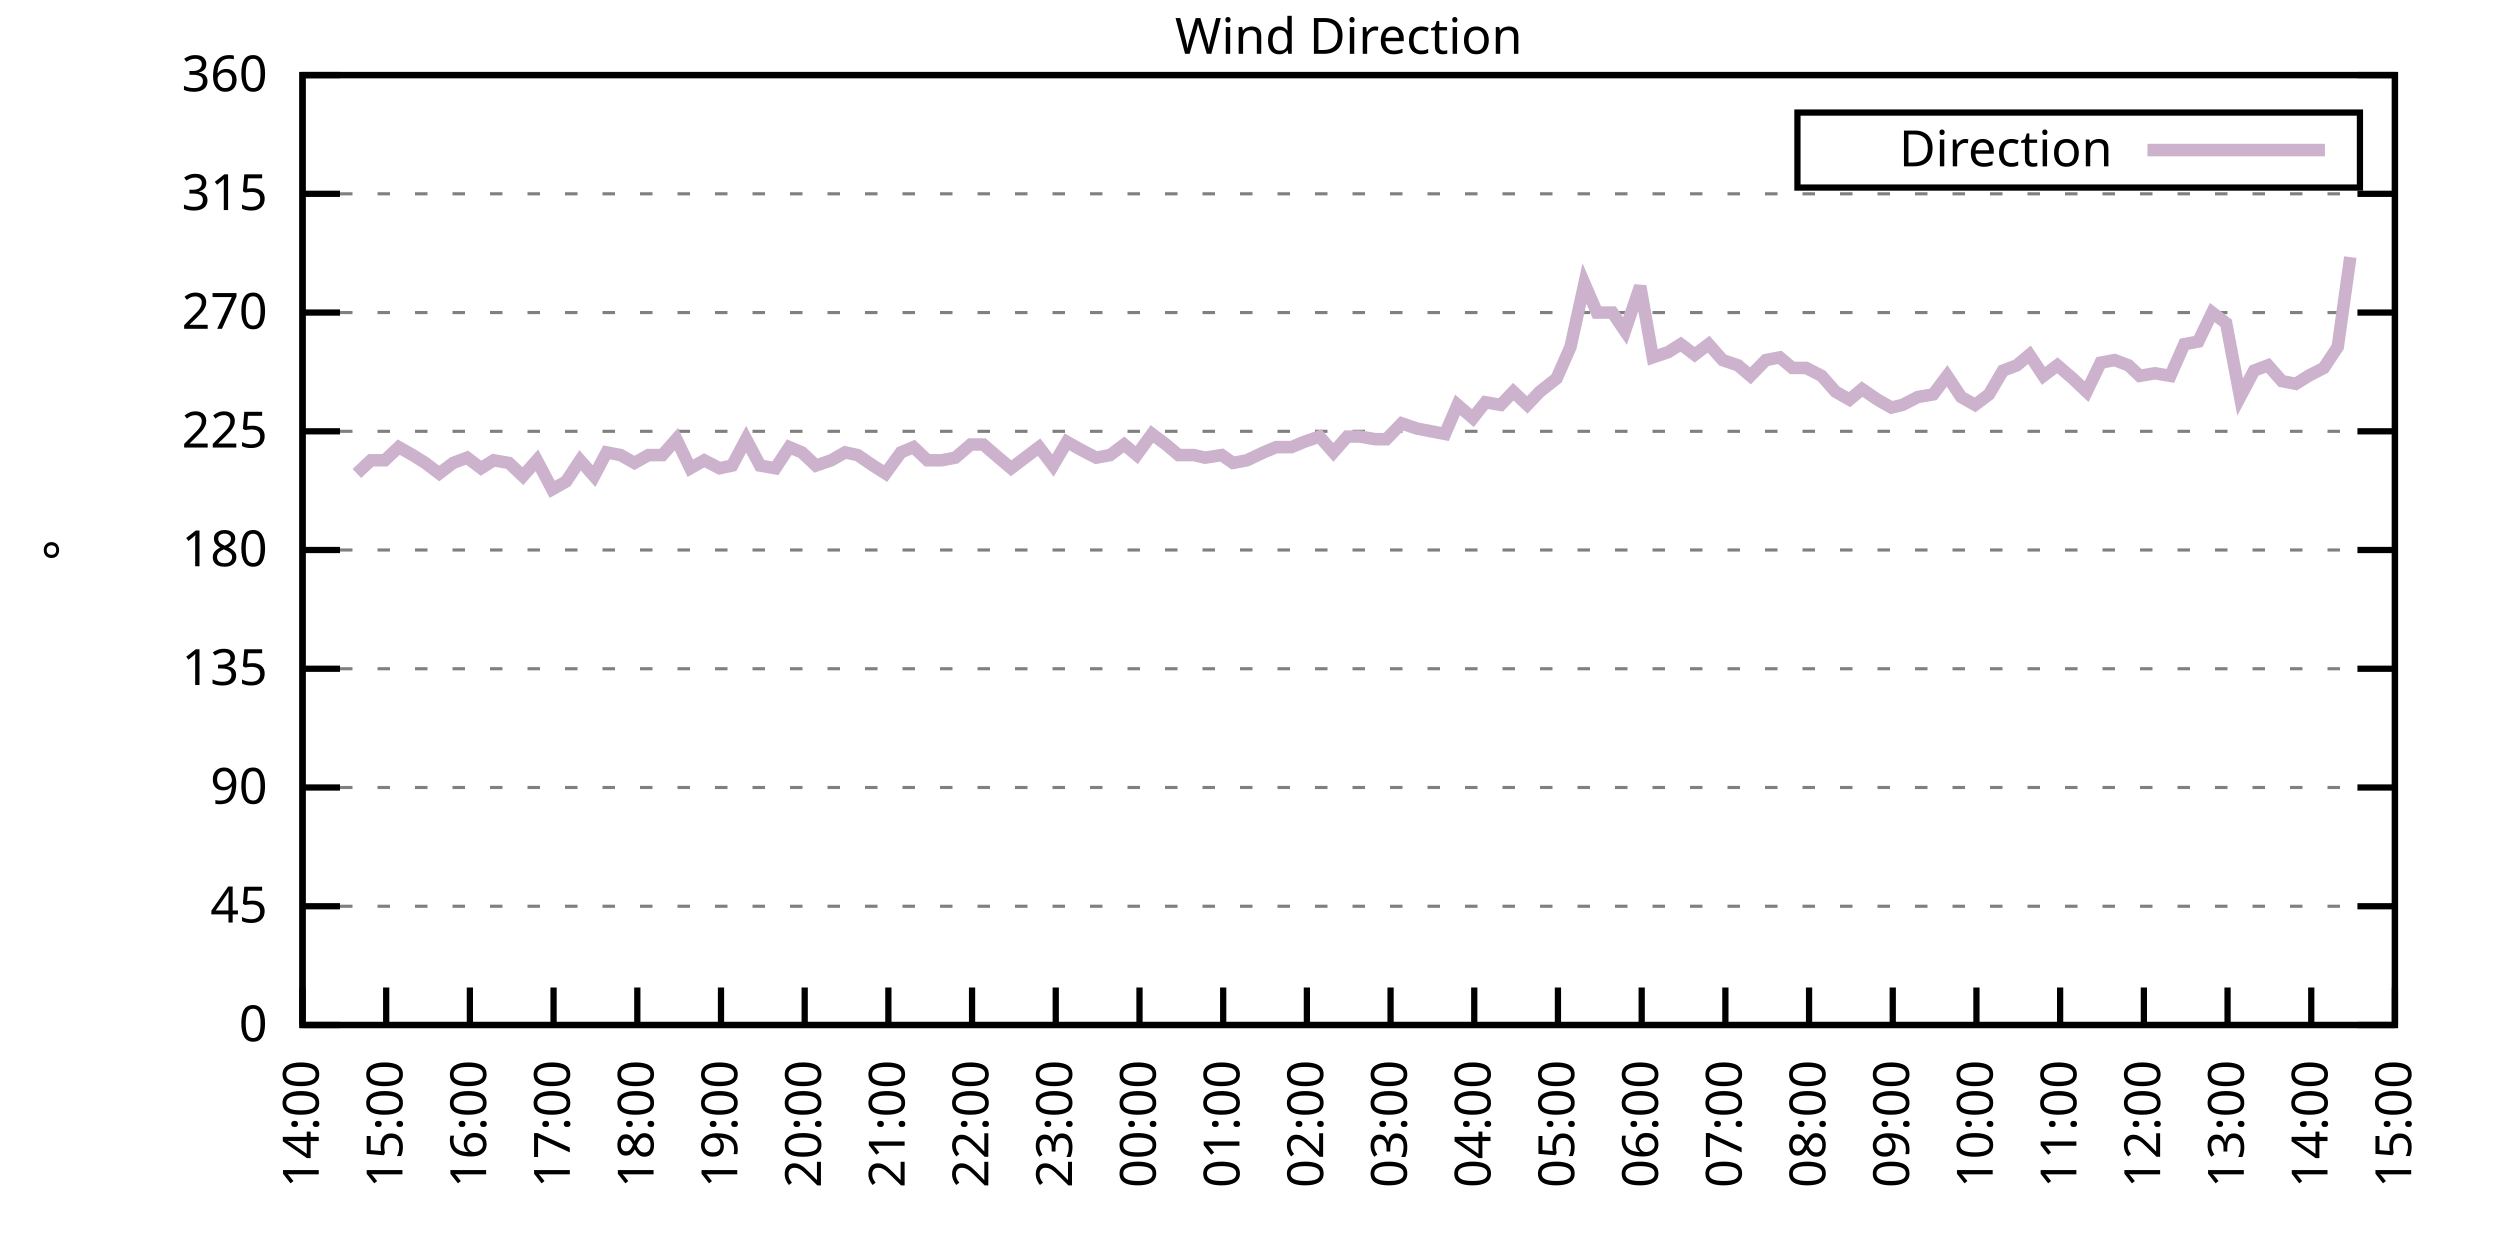
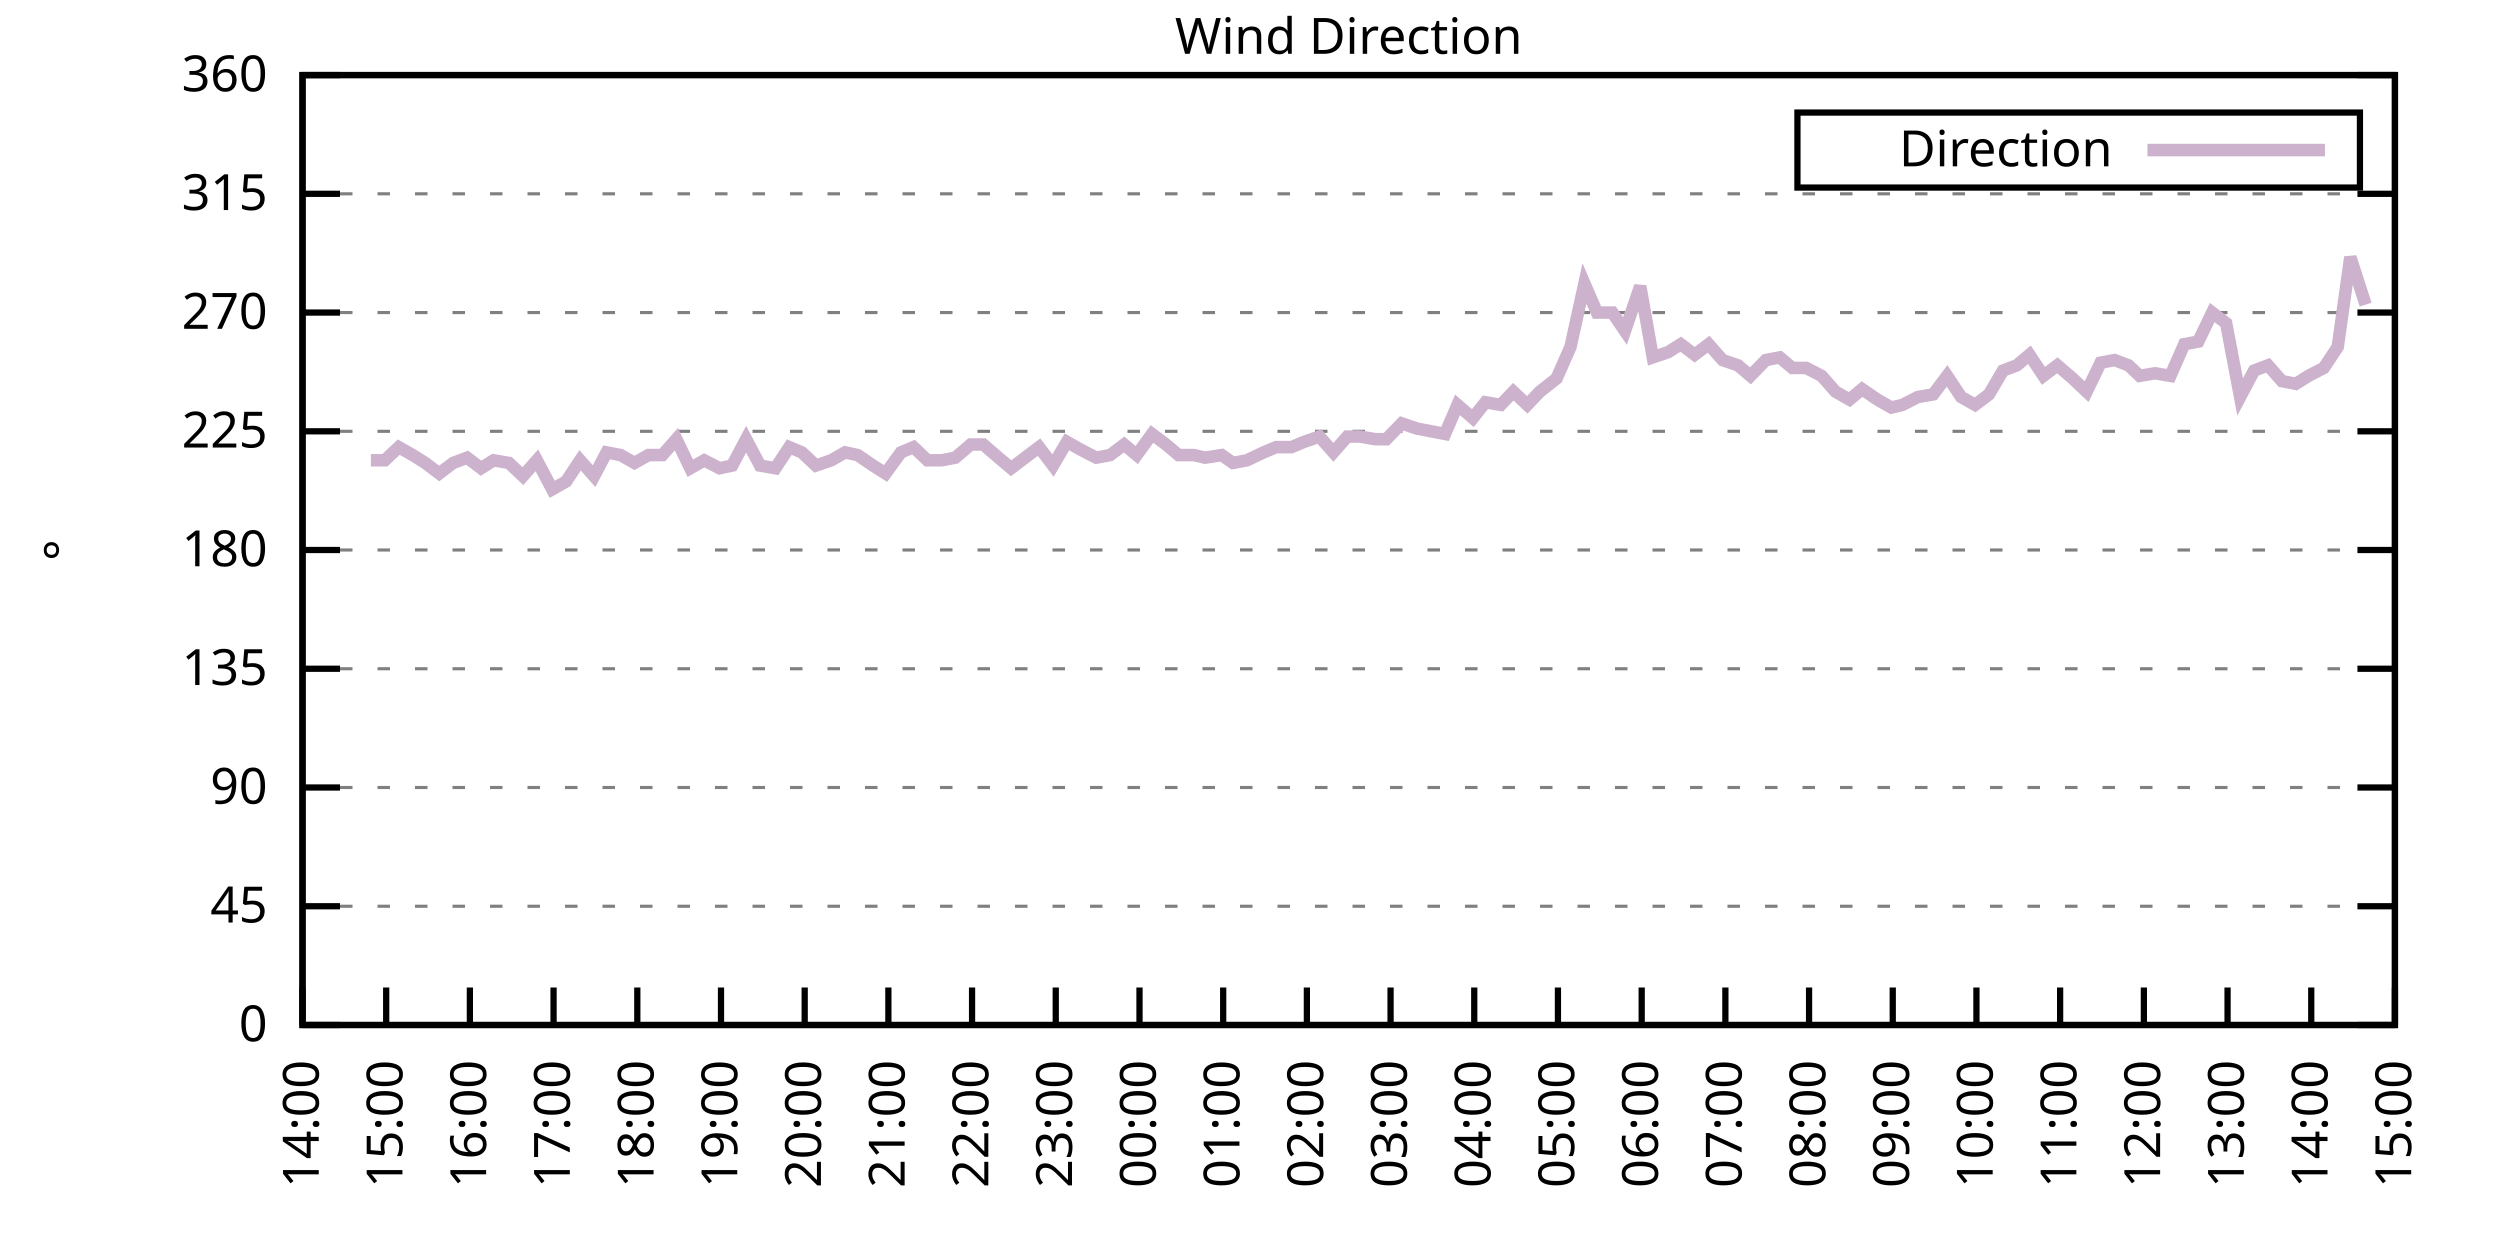
<svg xmlns="http://www.w3.org/2000/svg" xmlns:xlink="http://www.w3.org/1999/xlink" width="400" height="200" viewBox="0 0 400 200">
  <g id="gnuplot_canvas">
    <rect x="0" y="0" width="400" height="200" fill="none" />
    <defs>
      <circle id="gpDot" r="0.5" stroke-width="0.5" stroke="currentColor" />
      <path id="gpPt0" stroke-width="0.333" stroke="currentColor" d="M-1,0 h2 M0,-1 v2" />
      <path id="gpPt1" stroke-width="0.333" stroke="currentColor" d="M-1,-1 L1,1 M1,-1 L-1,1" />
      <path id="gpPt2" stroke-width="0.333" stroke="currentColor" d="M-1,0 L1,0 M0,-1 L0,1 M-1,-1 L1,1 M-1,1 L1,-1" />
      <rect id="gpPt3" stroke-width="0.333" stroke="currentColor" x="-1" y="-1" width="2" height="2" />
      <rect id="gpPt4" stroke-width="0.333" stroke="currentColor" fill="currentColor" x="-1" y="-1" width="2" height="2" />
      <circle id="gpPt5" stroke-width="0.333" stroke="currentColor" cx="0" cy="0" r="1" />
      <use xlink:href="#gpPt5" id="gpPt6" fill="currentColor" stroke="none" />
      <path id="gpPt7" stroke-width="0.333" stroke="currentColor" d="M0,-1.33 L-1.33,0.67 L1.33,0.67 z" />
      <use xlink:href="#gpPt7" id="gpPt8" fill="currentColor" stroke="none" />
      <use xlink:href="#gpPt7" id="gpPt9" stroke="currentColor" transform="rotate(180)" />
      <use xlink:href="#gpPt9" id="gpPt10" fill="currentColor" stroke="none" />
      <use xlink:href="#gpPt3" id="gpPt11" stroke="currentColor" transform="rotate(45)" />
      <use xlink:href="#gpPt11" id="gpPt12" fill="currentColor" stroke="none" />
      <path id="gpPt13" stroke-width="0.333" stroke="currentColor" d="M0,1.330 L1.265,0.411 L0.782,-1.067 L-0.782,-1.076 L-1.265,0.411 z" />
      <use xlink:href="#gpPt13" id="gpPt14" fill="currentColor" stroke="none" />
      <filter id="textbox" filterUnits="objectBoundingBox" x="0" y="0" height="1" width="1">
        <feFlood flood-color="white" flood-opacity="1" result="bgnd" />
        <feComposite in="SourceGraphic" in2="bgnd" operator="atop" />
      </filter>
      <filter id="greybox" filterUnits="objectBoundingBox" x="0" y="0" height="1" width="1">
        <feFlood flood-color="lightgrey" flood-opacity="1" result="grey" />
        <feComposite in="SourceGraphic" in2="grey" operator="atop" />
      </filter>
    </defs>
    <g fill="none" color="white" stroke="currentColor" stroke-width="1.00" stroke-linecap="butt" stroke-linejoin="miter">
</g>
    <g fill="none" color="black" stroke="currentColor" stroke-width="1.00" stroke-linecap="butt" stroke-linejoin="miter">
      <g stroke="none" shape-rendering="crispEdges">
        <polygon fill="rgb(255, 255, 255)" points="48.40,164.00 383.18,164.00 383.18,12.02 48.40,12.02 " />
      </g>
    </g>
    <g fill="none" color="black" stroke="currentColor" stroke-width="1.00" stroke-linecap="butt" stroke-linejoin="miter">
</g>
    <g fill="none" color="black" stroke="black" stroke-width="0.50" stroke-linecap="butt" stroke-linejoin="miter">
</g>
    <g fill="none" color="gray" stroke="currentColor" stroke-width="0.50" stroke-linecap="butt" stroke-linejoin="miter">
      <path stroke="gray" stroke-dasharray="2,4" class="gridline" d="M48.40,164.00 L383.19,164.00  " />
    </g>
    <g fill="none" color="gray" stroke="gray" stroke-width="1.00" stroke-linecap="butt" stroke-linejoin="miter">
</g>
    <g fill="none" color="black" stroke="currentColor" stroke-width="1.00" stroke-linecap="butt" stroke-linejoin="miter">
      <path stroke="black" d="M48.40,164.00 L54.40,164.00 M383.19,164.00 L377.19,164.00  " />
      <g transform="translate(42.80,166.60)" stroke="none" fill="black" font-family="Sans" font-size="8.00" text-anchor="end">
        <text>
          <tspan font-family="Sans"> 0</tspan>
        </text>
      </g>
    </g>
    <g fill="none" color="black" stroke="currentColor" stroke-width="1.00" stroke-linecap="butt" stroke-linejoin="miter">
</g>
    <g fill="none" color="black" stroke="black" stroke-width="0.50" stroke-linecap="butt" stroke-linejoin="miter">
</g>
    <g fill="none" color="gray" stroke="currentColor" stroke-width="0.50" stroke-linecap="butt" stroke-linejoin="miter">
      <path stroke="gray" stroke-dasharray="2,4" class="gridline" d="M48.40,145.00 L383.19,145.00  " />
    </g>
    <g fill="none" color="gray" stroke="gray" stroke-width="1.00" stroke-linecap="butt" stroke-linejoin="miter">
</g>
    <g fill="none" color="black" stroke="currentColor" stroke-width="1.00" stroke-linecap="butt" stroke-linejoin="miter">
      <path stroke="black" d="M48.40,145.00 L54.40,145.00 M383.19,145.00 L377.19,145.00  " />
      <g transform="translate(42.80,147.60)" stroke="none" fill="black" font-family="Sans" font-size="8.00" text-anchor="end">
        <text>
          <tspan font-family="Sans"> 45</tspan>
        </text>
      </g>
    </g>
    <g fill="none" color="black" stroke="currentColor" stroke-width="1.00" stroke-linecap="butt" stroke-linejoin="miter">
</g>
    <g fill="none" color="black" stroke="black" stroke-width="0.50" stroke-linecap="butt" stroke-linejoin="miter">
</g>
    <g fill="none" color="gray" stroke="currentColor" stroke-width="0.50" stroke-linecap="butt" stroke-linejoin="miter">
      <path stroke="gray" stroke-dasharray="2,4" class="gridline" d="M48.40,126.00 L383.19,126.00  " />
    </g>
    <g fill="none" color="gray" stroke="gray" stroke-width="1.00" stroke-linecap="butt" stroke-linejoin="miter">
</g>
    <g fill="none" color="black" stroke="currentColor" stroke-width="1.00" stroke-linecap="butt" stroke-linejoin="miter">
      <path stroke="black" d="M48.40,126.00 L54.40,126.00 M383.19,126.00 L377.19,126.00  " />
      <g transform="translate(42.80,128.60)" stroke="none" fill="black" font-family="Sans" font-size="8.00" text-anchor="end">
        <text>
          <tspan font-family="Sans"> 90</tspan>
        </text>
      </g>
    </g>
    <g fill="none" color="black" stroke="currentColor" stroke-width="1.00" stroke-linecap="butt" stroke-linejoin="miter">
</g>
    <g fill="none" color="black" stroke="black" stroke-width="0.50" stroke-linecap="butt" stroke-linejoin="miter">
</g>
    <g fill="none" color="gray" stroke="currentColor" stroke-width="0.50" stroke-linecap="butt" stroke-linejoin="miter">
      <path stroke="gray" stroke-dasharray="2,4" class="gridline" d="M48.40,107.00 L383.19,107.00  " />
    </g>
    <g fill="none" color="gray" stroke="gray" stroke-width="1.00" stroke-linecap="butt" stroke-linejoin="miter">
</g>
    <g fill="none" color="black" stroke="currentColor" stroke-width="1.00" stroke-linecap="butt" stroke-linejoin="miter">
      <path stroke="black" d="M48.40,107.00 L54.40,107.00 M383.19,107.00 L377.19,107.00  " />
      <g transform="translate(42.80,109.60)" stroke="none" fill="black" font-family="Sans" font-size="8.00" text-anchor="end">
        <text>
          <tspan font-family="Sans"> 135</tspan>
        </text>
      </g>
    </g>
    <g fill="none" color="black" stroke="currentColor" stroke-width="1.00" stroke-linecap="butt" stroke-linejoin="miter">
</g>
    <g fill="none" color="black" stroke="black" stroke-width="0.50" stroke-linecap="butt" stroke-linejoin="miter">
</g>
    <g fill="none" color="gray" stroke="currentColor" stroke-width="0.50" stroke-linecap="butt" stroke-linejoin="miter">
      <path stroke="gray" stroke-dasharray="2,4" class="gridline" d="M48.40,88.00 L383.19,88.00  " />
    </g>
    <g fill="none" color="gray" stroke="gray" stroke-width="1.00" stroke-linecap="butt" stroke-linejoin="miter">
</g>
    <g fill="none" color="black" stroke="currentColor" stroke-width="1.00" stroke-linecap="butt" stroke-linejoin="miter">
      <path stroke="black" d="M48.40,88.00 L54.40,88.00 M383.19,88.00 L377.19,88.00  " />
      <g transform="translate(42.80,90.60)" stroke="none" fill="black" font-family="Sans" font-size="8.00" text-anchor="end">
        <text>
          <tspan font-family="Sans"> 180</tspan>
        </text>
      </g>
    </g>
    <g fill="none" color="black" stroke="currentColor" stroke-width="1.00" stroke-linecap="butt" stroke-linejoin="miter">
</g>
    <g fill="none" color="black" stroke="black" stroke-width="0.50" stroke-linecap="butt" stroke-linejoin="miter">
</g>
    <g fill="none" color="gray" stroke="currentColor" stroke-width="0.50" stroke-linecap="butt" stroke-linejoin="miter">
      <path stroke="gray" stroke-dasharray="2,4" class="gridline" d="M48.40,69.01 L383.19,69.01  " />
    </g>
    <g fill="none" color="gray" stroke="gray" stroke-width="1.00" stroke-linecap="butt" stroke-linejoin="miter">
</g>
    <g fill="none" color="black" stroke="currentColor" stroke-width="1.00" stroke-linecap="butt" stroke-linejoin="miter">
      <path stroke="black" d="M48.40,69.01 L54.40,69.01 M383.19,69.01 L377.19,69.01  " />
      <g transform="translate(42.80,71.61)" stroke="none" fill="black" font-family="Sans" font-size="8.00" text-anchor="end">
        <text>
          <tspan font-family="Sans"> 225</tspan>
        </text>
      </g>
    </g>
    <g fill="none" color="black" stroke="currentColor" stroke-width="1.00" stroke-linecap="butt" stroke-linejoin="miter">
</g>
    <g fill="none" color="black" stroke="black" stroke-width="0.50" stroke-linecap="butt" stroke-linejoin="miter">
</g>
    <g fill="none" color="gray" stroke="currentColor" stroke-width="0.50" stroke-linecap="butt" stroke-linejoin="miter">
      <path stroke="gray" stroke-dasharray="2,4" class="gridline" d="M48.40,50.01 L383.19,50.01  " />
    </g>
    <g fill="none" color="gray" stroke="gray" stroke-width="1.00" stroke-linecap="butt" stroke-linejoin="miter">
</g>
    <g fill="none" color="black" stroke="currentColor" stroke-width="1.00" stroke-linecap="butt" stroke-linejoin="miter">
      <path stroke="black" d="M48.40,50.01 L54.40,50.01 M383.19,50.01 L377.19,50.01  " />
      <g transform="translate(42.80,52.61)" stroke="none" fill="black" font-family="Sans" font-size="8.00" text-anchor="end">
        <text>
          <tspan font-family="Sans"> 270</tspan>
        </text>
      </g>
    </g>
    <g fill="none" color="black" stroke="currentColor" stroke-width="1.00" stroke-linecap="butt" stroke-linejoin="miter">
</g>
    <g fill="none" color="black" stroke="black" stroke-width="0.50" stroke-linecap="butt" stroke-linejoin="miter">
</g>
    <g fill="none" color="gray" stroke="currentColor" stroke-width="0.50" stroke-linecap="butt" stroke-linejoin="miter">
      <path stroke="gray" stroke-dasharray="2,4" class="gridline" d="M48.40,31.01 L383.19,31.01  " />
    </g>
    <g fill="none" color="gray" stroke="gray" stroke-width="1.00" stroke-linecap="butt" stroke-linejoin="miter">
</g>
    <g fill="none" color="black" stroke="currentColor" stroke-width="1.00" stroke-linecap="butt" stroke-linejoin="miter">
      <path stroke="black" d="M48.40,31.01 L54.40,31.01 M383.19,31.01 L377.19,31.01  " />
      <g transform="translate(42.80,33.61)" stroke="none" fill="black" font-family="Sans" font-size="8.00" text-anchor="end">
        <text>
          <tspan font-family="Sans"> 315</tspan>
        </text>
      </g>
    </g>
    <g fill="none" color="black" stroke="currentColor" stroke-width="1.00" stroke-linecap="butt" stroke-linejoin="miter">
</g>
    <g fill="none" color="black" stroke="black" stroke-width="0.50" stroke-linecap="butt" stroke-linejoin="miter">
</g>
    <g fill="none" color="gray" stroke="currentColor" stroke-width="0.50" stroke-linecap="butt" stroke-linejoin="miter">
      <path stroke="gray" stroke-dasharray="2,4" class="gridline" d="M48.40,12.01 L383.19,12.01  " />
    </g>
    <g fill="none" color="gray" stroke="gray" stroke-width="1.00" stroke-linecap="butt" stroke-linejoin="miter">
</g>
    <g fill="none" color="black" stroke="currentColor" stroke-width="1.00" stroke-linecap="butt" stroke-linejoin="miter">
      <path stroke="black" d="M48.40,12.01 L54.40,12.01 M383.19,12.01 L377.19,12.01  " />
      <g transform="translate(42.80,14.61)" stroke="none" fill="black" font-family="Sans" font-size="8.00" text-anchor="end">
        <text>
          <tspan font-family="Sans"> 360</tspan>
        </text>
      </g>
    </g>
    <g fill="none" color="black" stroke="currentColor" stroke-width="1.00" stroke-linecap="butt" stroke-linejoin="miter">
      <path stroke="black" d="M48.40,164.00 L48.40,158.00  " />
      <g transform="translate(51.00,169.60) rotate(270.00)" stroke="none" fill="black" font-family="Sans" font-size="8.00" text-anchor="end">
        <text>
          <tspan font-family="Sans">14:00</tspan>
        </text>
      </g>
    </g>
    <g fill="none" color="black" stroke="currentColor" stroke-width="1.00" stroke-linecap="butt" stroke-linejoin="miter">
      <path stroke="black" d="M61.79,164.00 L61.79,158.00  " />
      <g transform="translate(64.39,169.60) rotate(270.00)" stroke="none" fill="black" font-family="Sans" font-size="8.00" text-anchor="end">
        <text>
          <tspan font-family="Sans">15:00</tspan>
        </text>
      </g>
    </g>
    <g fill="none" color="black" stroke="currentColor" stroke-width="1.00" stroke-linecap="butt" stroke-linejoin="miter">
      <path stroke="black" d="M75.18,164.00 L75.18,158.00  " />
      <g transform="translate(77.78,169.60) rotate(270.00)" stroke="none" fill="black" font-family="Sans" font-size="8.00" text-anchor="end">
        <text>
          <tspan font-family="Sans">16:00</tspan>
        </text>
      </g>
    </g>
    <g fill="none" color="black" stroke="currentColor" stroke-width="1.00" stroke-linecap="butt" stroke-linejoin="miter">
      <path stroke="black" d="M88.57,164.00 L88.57,158.00  " />
      <g transform="translate(91.17,169.60) rotate(270.00)" stroke="none" fill="black" font-family="Sans" font-size="8.00" text-anchor="end">
        <text>
          <tspan font-family="Sans">17:00</tspan>
        </text>
      </g>
    </g>
    <g fill="none" color="black" stroke="currentColor" stroke-width="1.00" stroke-linecap="butt" stroke-linejoin="miter">
      <path stroke="black" d="M101.97,164.00 L101.97,158.00  " />
      <g transform="translate(104.57,169.60) rotate(270.00)" stroke="none" fill="black" font-family="Sans" font-size="8.00" text-anchor="end">
        <text>
          <tspan font-family="Sans">18:00</tspan>
        </text>
      </g>
    </g>
    <g fill="none" color="black" stroke="currentColor" stroke-width="1.00" stroke-linecap="butt" stroke-linejoin="miter">
      <path stroke="black" d="M115.36,164.00 L115.36,158.00  " />
      <g transform="translate(117.96,169.60) rotate(270.00)" stroke="none" fill="black" font-family="Sans" font-size="8.00" text-anchor="end">
        <text>
          <tspan font-family="Sans">19:00</tspan>
        </text>
      </g>
    </g>
    <g fill="none" color="black" stroke="currentColor" stroke-width="1.00" stroke-linecap="butt" stroke-linejoin="miter">
      <path stroke="black" d="M128.75,164.00 L128.75,158.00  " />
      <g transform="translate(131.35,169.60) rotate(270.00)" stroke="none" fill="black" font-family="Sans" font-size="8.00" text-anchor="end">
        <text>
          <tspan font-family="Sans">20:00</tspan>
        </text>
      </g>
    </g>
    <g fill="none" color="black" stroke="currentColor" stroke-width="1.00" stroke-linecap="butt" stroke-linejoin="miter">
      <path stroke="black" d="M142.14,164.00 L142.14,158.00  " />
      <g transform="translate(144.74,169.60) rotate(270.00)" stroke="none" fill="black" font-family="Sans" font-size="8.00" text-anchor="end">
        <text>
          <tspan font-family="Sans">21:00</tspan>
        </text>
      </g>
    </g>
    <g fill="none" color="black" stroke="currentColor" stroke-width="1.00" stroke-linecap="butt" stroke-linejoin="miter">
      <path stroke="black" d="M155.53,164.00 L155.53,158.00  " />
      <g transform="translate(158.13,169.60) rotate(270.00)" stroke="none" fill="black" font-family="Sans" font-size="8.00" text-anchor="end">
        <text>
          <tspan font-family="Sans">22:00</tspan>
        </text>
      </g>
    </g>
    <g fill="none" color="black" stroke="currentColor" stroke-width="1.00" stroke-linecap="butt" stroke-linejoin="miter">
      <path stroke="black" d="M168.92,164.00 L168.92,158.00  " />
      <g transform="translate(171.52,169.60) rotate(270.00)" stroke="none" fill="black" font-family="Sans" font-size="8.00" text-anchor="end">
        <text>
          <tspan font-family="Sans">23:00</tspan>
        </text>
      </g>
    </g>
    <g fill="none" color="black" stroke="currentColor" stroke-width="1.00" stroke-linecap="butt" stroke-linejoin="miter">
      <path stroke="black" d="M182.32,164.00 L182.32,158.00  " />
      <g transform="translate(184.92,169.60) rotate(270.00)" stroke="none" fill="black" font-family="Sans" font-size="8.00" text-anchor="end">
        <text>
          <tspan font-family="Sans">00:00</tspan>
        </text>
      </g>
    </g>
    <g fill="none" color="black" stroke="currentColor" stroke-width="1.00" stroke-linecap="butt" stroke-linejoin="miter">
      <path stroke="black" d="M195.71,164.00 L195.71,158.00  " />
      <g transform="translate(198.31,169.60) rotate(270.00)" stroke="none" fill="black" font-family="Sans" font-size="8.00" text-anchor="end">
        <text>
          <tspan font-family="Sans">01:00</tspan>
        </text>
      </g>
    </g>
    <g fill="none" color="black" stroke="currentColor" stroke-width="1.00" stroke-linecap="butt" stroke-linejoin="miter">
      <path stroke="black" d="M209.10,164.00 L209.10,158.00  " />
      <g transform="translate(211.70,169.60) rotate(270.00)" stroke="none" fill="black" font-family="Sans" font-size="8.00" text-anchor="end">
        <text>
          <tspan font-family="Sans">02:00</tspan>
        </text>
      </g>
    </g>
    <g fill="none" color="black" stroke="currentColor" stroke-width="1.00" stroke-linecap="butt" stroke-linejoin="miter">
      <path stroke="black" d="M222.49,164.00 L222.49,158.00  " />
      <g transform="translate(225.09,169.60) rotate(270.00)" stroke="none" fill="black" font-family="Sans" font-size="8.00" text-anchor="end">
        <text>
          <tspan font-family="Sans">03:00</tspan>
        </text>
      </g>
    </g>
    <g fill="none" color="black" stroke="currentColor" stroke-width="1.00" stroke-linecap="butt" stroke-linejoin="miter">
      <path stroke="black" d="M235.88,164.00 L235.88,158.00  " />
      <g transform="translate(238.48,169.60) rotate(270.00)" stroke="none" fill="black" font-family="Sans" font-size="8.00" text-anchor="end">
        <text>
          <tspan font-family="Sans">04:00</tspan>
        </text>
      </g>
    </g>
    <g fill="none" color="black" stroke="currentColor" stroke-width="1.00" stroke-linecap="butt" stroke-linejoin="miter">
      <path stroke="black" d="M249.27,164.00 L249.27,158.00  " />
      <g transform="translate(251.87,169.60) rotate(270.00)" stroke="none" fill="black" font-family="Sans" font-size="8.00" text-anchor="end">
        <text>
          <tspan font-family="Sans">05:00</tspan>
        </text>
      </g>
    </g>
    <g fill="none" color="black" stroke="currentColor" stroke-width="1.00" stroke-linecap="butt" stroke-linejoin="miter">
      <path stroke="black" d="M262.67,164.00 L262.67,158.00  " />
      <g transform="translate(265.27,169.60) rotate(270.00)" stroke="none" fill="black" font-family="Sans" font-size="8.00" text-anchor="end">
        <text>
          <tspan font-family="Sans">06:00</tspan>
        </text>
      </g>
    </g>
    <g fill="none" color="black" stroke="currentColor" stroke-width="1.00" stroke-linecap="butt" stroke-linejoin="miter">
      <path stroke="black" d="M276.06,164.00 L276.06,158.00  " />
      <g transform="translate(278.66,169.60) rotate(270.00)" stroke="none" fill="black" font-family="Sans" font-size="8.00" text-anchor="end">
        <text>
          <tspan font-family="Sans">07:00</tspan>
        </text>
      </g>
    </g>
    <g fill="none" color="black" stroke="currentColor" stroke-width="1.00" stroke-linecap="butt" stroke-linejoin="miter">
      <path stroke="black" d="M289.45,164.00 L289.45,158.00  " />
      <g transform="translate(292.05,169.60) rotate(270.00)" stroke="none" fill="black" font-family="Sans" font-size="8.00" text-anchor="end">
        <text>
          <tspan font-family="Sans">08:00</tspan>
        </text>
      </g>
    </g>
    <g fill="none" color="black" stroke="currentColor" stroke-width="1.00" stroke-linecap="butt" stroke-linejoin="miter">
      <path stroke="black" d="M302.84,164.00 L302.84,158.00  " />
      <g transform="translate(305.44,169.60) rotate(270.00)" stroke="none" fill="black" font-family="Sans" font-size="8.00" text-anchor="end">
        <text>
          <tspan font-family="Sans">09:00</tspan>
        </text>
      </g>
    </g>
    <g fill="none" color="black" stroke="currentColor" stroke-width="1.00" stroke-linecap="butt" stroke-linejoin="miter">
      <path stroke="black" d="M316.23,164.00 L316.23,158.00  " />
      <g transform="translate(318.83,169.60) rotate(270.00)" stroke="none" fill="black" font-family="Sans" font-size="8.00" text-anchor="end">
        <text>
          <tspan font-family="Sans">10:00</tspan>
        </text>
      </g>
    </g>
    <g fill="none" color="black" stroke="currentColor" stroke-width="1.00" stroke-linecap="butt" stroke-linejoin="miter">
      <path stroke="black" d="M329.62,164.00 L329.62,158.00  " />
      <g transform="translate(332.22,169.60) rotate(270.00)" stroke="none" fill="black" font-family="Sans" font-size="8.00" text-anchor="end">
        <text>
          <tspan font-family="Sans">11:00</tspan>
        </text>
      </g>
    </g>
    <g fill="none" color="black" stroke="currentColor" stroke-width="1.00" stroke-linecap="butt" stroke-linejoin="miter">
      <path stroke="black" d="M343.02,164.00 L343.02,158.00  " />
      <g transform="translate(345.62,169.60) rotate(270.00)" stroke="none" fill="black" font-family="Sans" font-size="8.00" text-anchor="end">
        <text>
          <tspan font-family="Sans">12:00</tspan>
        </text>
      </g>
    </g>
    <g fill="none" color="black" stroke="currentColor" stroke-width="1.00" stroke-linecap="butt" stroke-linejoin="miter">
      <path stroke="black" d="M356.41,164.00 L356.41,158.00  " />
      <g transform="translate(359.01,169.60) rotate(270.00)" stroke="none" fill="black" font-family="Sans" font-size="8.00" text-anchor="end">
        <text>
          <tspan font-family="Sans">13:00</tspan>
        </text>
      </g>
    </g>
    <g fill="none" color="black" stroke="currentColor" stroke-width="1.00" stroke-linecap="butt" stroke-linejoin="miter">
      <path stroke="black" d="M369.80,164.00 L369.80,158.00  " />
      <g transform="translate(372.40,169.60) rotate(270.00)" stroke="none" fill="black" font-family="Sans" font-size="8.00" text-anchor="end">
        <text>
          <tspan font-family="Sans">14:00</tspan>
        </text>
      </g>
    </g>
    <g fill="none" color="black" stroke="currentColor" stroke-width="1.00" stroke-linecap="butt" stroke-linejoin="miter">
      <path stroke="black" d="M383.19,164.00 L383.19,158.00  " />
      <g transform="translate(385.79,169.60) rotate(270.00)" stroke="none" fill="black" font-family="Sans" font-size="8.00" text-anchor="end">
        <text>
          <tspan font-family="Sans">15:00</tspan>
        </text>
      </g>
    </g>
    <g fill="none" color="black" stroke="currentColor" stroke-width="1.00" stroke-linecap="butt" stroke-linejoin="miter">
</g>
    <g fill="none" color="black" stroke="currentColor" stroke-width="1.00" stroke-linecap="butt" stroke-linejoin="miter">
      <path stroke="black" d="M48.40,12.01 L48.40,164.00 L383.19,164.00 L383.19,12.01 L48.40,12.01 Z  " />
    </g>
    <g fill="none" color="black" stroke="currentColor" stroke-width="1.00" stroke-linecap="butt" stroke-linejoin="miter">
</g>
    <g fill="none" color="black" stroke="currentColor" stroke-width="1.00" stroke-linecap="butt" stroke-linejoin="miter">
      <path stroke="black" d="M287.59,30.01 L287.59,18.01 L377.59,18.01 L377.59,30.01 L287.59,30.01 Z  " />
    </g>
    <g id="Wind_direction_plot_1">
      <g fill="none" color="white" stroke="black" stroke-width="2.00" stroke-linecap="butt" stroke-linejoin="miter">
</g>
      <g fill="none" color="black" stroke="currentColor" stroke-width="2.00" stroke-linecap="butt" stroke-linejoin="miter">
        <g transform="translate(337.99,26.61)" stroke="none" fill="black" font-family="Sans" font-size="8.00" text-anchor="end">
          <text>
            <tspan font-family="Sans">Direction</tspan>
          </text>
        </g>
      </g>
      <g fill="none" color="black" stroke="currentColor" stroke-width="2.00" stroke-linecap="butt" stroke-linejoin="miter">
-         <path stroke="rgb(204, 178, 204)" d="M343.59,24.01 L371.99,24.01 M57.10,75.76 L59.34,73.65 L61.57,73.65 L63.80,71.54 L66.03,72.81 L68.04,74.07   L70.27,75.76 L72.50,74.07 L74.74,73.23 L76.97,74.92 L78.98,73.65 L81.43,74.07 L83.66,76.18 L85.90,73.65   L88.35,78.29 L90.58,77.03 L92.82,73.65 L95.05,76.18 L97.06,72.38 L99.29,72.81 L101.52,74.07 L103.75,72.81   L105.98,72.81 L108.22,70.27 L110.45,74.92 L112.68,73.65 L115.13,74.92 L117.14,74.49 L119.38,70.27 L121.61,74.49   L124.06,74.92 L126.29,71.54 L128.30,72.38 L130.54,74.49 L132.99,73.65 L135.22,72.38 L137.23,72.81 L139.69,74.49   L141.69,75.76 L144.15,72.38 L146.16,71.54 L148.39,73.65 L150.62,73.65 L152.85,73.23 L155.31,71.12 L157.32,71.12   L159.77,73.23 L161.78,74.92 L164.01,73.23 L166.25,71.54 L168.48,74.49 L170.71,70.70 L172.94,71.96 L175.40,73.23   L177.63,72.81 L179.86,71.12 L181.87,72.81 L184.32,69.43 L186.56,71.12 L188.57,72.81 L191.02,72.81 L192.81,73.23   L195.48,72.81 L197.27,74.07 L199.50,73.65 L202.18,72.38 L204.19,71.54 L206.64,71.54 L208.65,70.70 L211.11,69.85   L213.34,72.38 L215.57,69.85 L217.58,69.85 L220.04,70.27 L221.82,70.27 L224.28,67.74 L226.73,68.58 L231.20,69.43   L233.20,64.78 L235.66,66.90 L237.67,64.36 L240.12,64.78 L242.13,62.67 L244.36,64.78 L246.37,62.67 L249.05,60.56   L251.28,55.50 L253.51,45.36 L255.52,50.01 L257.98,50.01 L259.99,52.96 L262.44,45.79 L264.45,57.18 L266.91,56.34   L268.92,55.07 L271.15,56.76 L273.38,55.07 L275.61,57.61 L278.07,58.45 L280.07,60.14 L282.53,57.61 L284.76,57.18   L286.77,58.87 L289.00,58.87 L291.46,60.14 L293.69,62.67 L295.92,63.94 L297.93,62.25 L300.39,63.94 L302.62,65.21   L304.40,64.78 L306.86,63.52 L309.31,63.10 L311.54,60.14 L313.78,63.52 L316.01,64.78 L318.24,63.10 L320.47,59.30   L322.70,58.45 L324.71,56.76 L326.95,60.14 L329.18,58.45 L331.63,60.56 L333.86,62.67 L336.10,58.03 L338.33,57.61   L340.56,58.45 L342.35,60.14 L344.80,59.72 L347.26,60.14 L349.49,55.07 L351.72,54.65 L353.95,50.01 L356.18,51.70   L358.42,63.52 L360.65,59.30 L362.88,58.45 L365.11,60.98 L367.34,61.41 L369.35,60.14 L371.81,58.87 L374.04,55.50   L376.05,41.14  " />
+         <path stroke="rgb(204, 178, 204)" d="M343.59,24.01 L371.99,24.01 M59.34,73.65 L61.57,73.65 L63.80,71.54 L66.03,72.81 L68.04,74.07 L70.27,75.76   L72.50,74.07 L74.74,73.23 L76.97,74.92 L78.98,73.65 L81.43,74.07 L83.66,76.18 L85.90,73.65 L88.35,78.29   L90.58,77.03 L92.82,73.65 L95.05,76.18 L97.06,72.38 L99.29,72.81 L101.52,74.07 L103.75,72.81 L105.98,72.81   L108.22,70.27 L110.45,74.92 L112.68,73.65 L115.13,74.92 L117.14,74.49 L119.38,70.27 L121.61,74.49 L124.06,74.92   L126.29,71.54 L128.30,72.38 L130.54,74.49 L132.99,73.65 L135.22,72.38 L137.23,72.81 L139.69,74.49 L141.69,75.76   L144.15,72.38 L146.16,71.54 L148.39,73.65 L150.62,73.65 L152.85,73.23 L155.31,71.12 L157.32,71.12 L159.77,73.23   L161.78,74.92 L164.01,73.23 L166.25,71.54 L168.48,74.49 L170.71,70.70 L172.94,71.96 L175.40,73.23 L177.63,72.81   L179.86,71.12 L181.87,72.81 L184.32,69.43 L186.56,71.12 L188.57,72.81 L191.02,72.81 L192.81,73.23 L195.48,72.81   L197.27,74.07 L199.50,73.65 L202.18,72.38 L204.19,71.54 L206.64,71.54 L208.65,70.70 L211.11,69.85 L213.34,72.38   L215.57,69.85 L217.58,69.85 L220.04,70.27 L221.82,70.27 L224.28,67.74 L226.73,68.58 L231.20,69.43 L233.20,64.78   L235.66,66.90 L237.67,64.36 L240.12,64.78 L242.13,62.67 L244.36,64.78 L246.37,62.67 L249.05,60.56 L251.28,55.50   L253.51,45.36 L255.52,50.01 L257.98,50.01 L259.99,52.96 L262.44,45.79 L264.45,57.18 L266.91,56.34 L268.92,55.07   L271.15,56.76 L273.38,55.07 L275.61,57.61 L278.07,58.45 L280.07,60.14 L282.53,57.61 L284.76,57.18 L286.77,58.87   L289.00,58.87 L291.46,60.14 L293.69,62.67 L295.92,63.94 L297.93,62.25 L300.39,63.94 L302.62,65.21 L304.40,64.78   L306.86,63.52 L309.31,63.10 L311.54,60.14 L313.78,63.52 L316.01,64.78 L318.24,63.10 L320.47,59.30 L322.70,58.45   L324.71,56.76 L326.95,60.14 L329.18,58.45 L331.63,60.56 L333.86,62.67 L336.10,58.03 L338.33,57.61 L340.56,58.45   L342.35,60.14 L344.80,59.72 L347.26,60.14 L349.49,55.07 L351.72,54.65 L353.95,50.01 L356.18,51.70 L358.42,63.52   L360.65,59.30 L362.88,58.45 L365.11,60.98 L367.34,61.41 L369.35,60.14 L371.81,58.87 L374.04,55.50 L376.05,41.14   L378.50,48.74  " />
      </g>
    </g>
    <g fill="none" color="black" stroke="currentColor" stroke-width="2.00" stroke-linecap="butt" stroke-linejoin="miter">
</g>
    <g fill="none" color="black" stroke="black" stroke-width="1.00" stroke-linecap="butt" stroke-linejoin="miter">
</g>
    <g fill="none" color="black" stroke="currentColor" stroke-width="1.00" stroke-linecap="butt" stroke-linejoin="miter">
      <path stroke="black" d="M48.40,12.01 L48.40,164.00 L383.19,164.00 L383.19,12.01 L48.40,12.01 Z  " />
      <g transform="translate(12.80,88.01) rotate(270.00)" stroke="none" fill="black" font-family="Sans" font-size="8.00" text-anchor="middle">
        <text>
          <tspan font-family="Sans">°</tspan>
        </text>
      </g>
    </g>
    <g fill="none" color="black" stroke="currentColor" stroke-width="1.00" stroke-linecap="butt" stroke-linejoin="miter">
</g>
    <g fill="none" color="black" stroke="currentColor" stroke-width="1.00" stroke-linecap="butt" stroke-linejoin="miter">
      <g transform="translate(215.79,8.61)" stroke="none" fill="black" font-family="Sans" font-size="8.00" text-anchor="middle">
        <text>
          <tspan font-family="Sans">Wind Direction</tspan>
        </text>
      </g>
    </g>
    <g fill="none" color="black" stroke="currentColor" stroke-width="1.00" stroke-linecap="butt" stroke-linejoin="miter">
</g>
  </g>
</svg>
